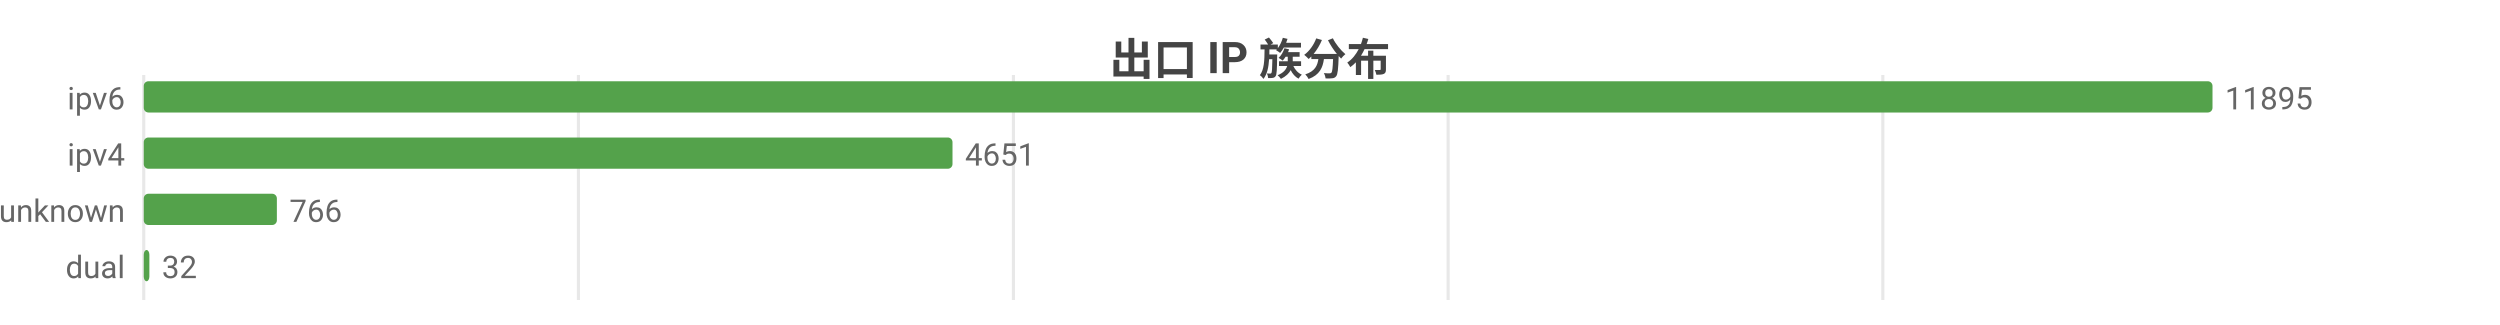
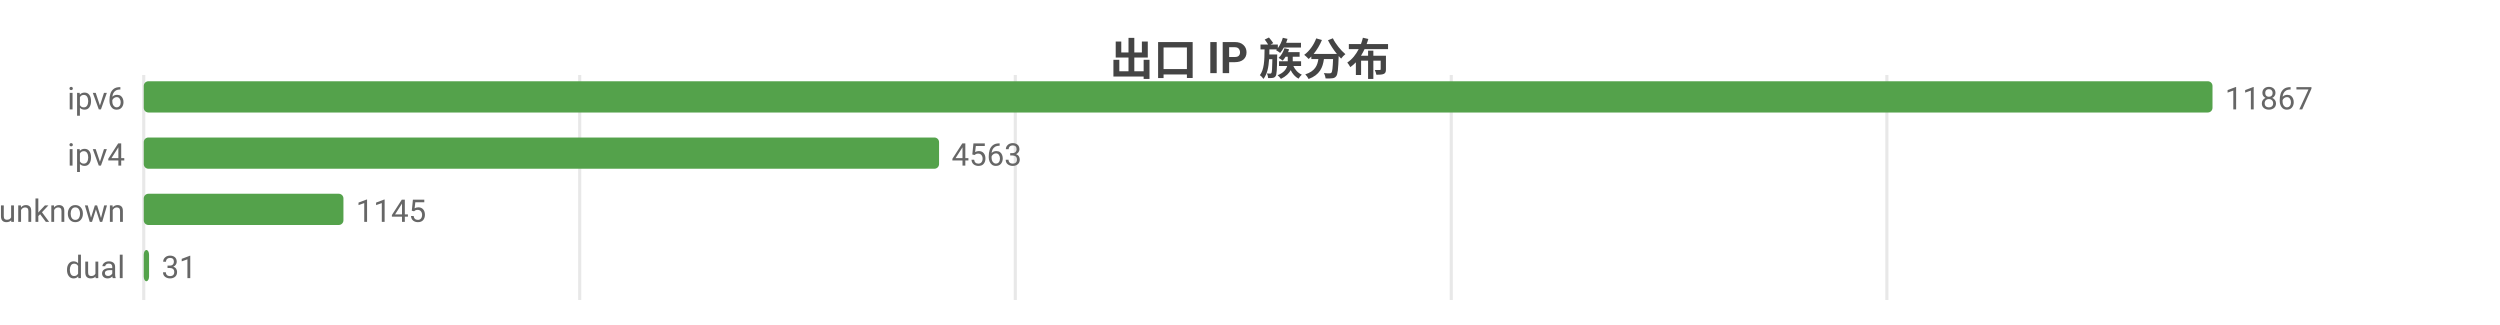
<svg xmlns="http://www.w3.org/2000/svg" width="800" height="104" viewBox="0 0 800 104">
  <rect width="800" height="104" fill="#ffffff" />
  <style>text{font-family:system-ui,-apple-system,'Segoe UI',Roboto,'PingFang SC','Microsoft YaHei','Noto Sans CJK SC',sans-serif}.g{stroke:#e8e8e8;stroke-width:1}.a{stroke:#999;stroke-width:1}.t{font-size:10px;fill:#666}.m{font-size:10px;text-anchor:middle;fill:#666}.e{font-size:10px;text-anchor:end;fill:#666}.l{font-size:11px;fill:#333}.tt{font-size:14px;font-weight:600;text-anchor:middle;fill:#444}.em{font-size:13px;text-anchor:middle;fill:#999}</style>
  <text class="tt" x="400.0" y="24">出口 IP 族分布</text>
  <line class="g" x1="46" y1="24" x2="46" y2="96" />
-   <line class="g" x1="185.1" y1="24" x2="185.1" y2="96" />
-   <line class="g" x1="324.3" y1="24" x2="324.3" y2="96" />
-   <line class="g" x1="463.4" y1="24" x2="463.4" y2="96" />
-   <line class="g" x1="602.5" y1="24" x2="602.5" y2="96" />
+   <line class="g" x1="185.5" y1="24" x2="185.5" y2="96" />
+   <line class="g" x1="324.9" y1="24" x2="324.9" y2="96" />
+   <line class="g" x1="464.4" y1="24" x2="464.4" y2="96" />
+   <line class="g" x1="603.8" y1="24" x2="603.8" y2="96" />
  <text class="e" x="40" y="35">ipv6</text>
  <rect x="46" y="26" width="662" height="10" fill="#54a24b" rx="1.5" />
-   <text class="t" x="712" y="35">11895</text>
+   <text class="t" x="712" y="35">11867</text>
  <text class="e" x="40" y="53">ipv4</text>
-   <rect x="46" y="44" width="258.8" height="10" fill="#54a24b" rx="1.5" />
-   <text class="t" x="308.8" y="53">4651</text>
+   <rect x="46" y="44" width="254.5" height="10" fill="#54a24b" rx="1.5" />
+   <text class="t" x="304.5" y="53">4563</text>
  <text class="e" x="40" y="71">unknown</text>
-   <rect x="46" y="62" width="42.6" height="10" fill="#54a24b" rx="1.5" />
-   <text class="t" x="92.6" y="71">766</text>
+   <rect x="46" y="62" width="63.9" height="10" fill="#54a24b" rx="1.5" />
+   <text class="t" x="113.9" y="71">1145</text>
  <text class="e" x="40" y="89">dual</text>
-   <rect x="46" y="80" width="1.8" height="10" fill="#54a24b" rx="1.5" />
-   <text class="t" x="51.8" y="89">32</text>
+   <rect x="46" y="80" width="1.7" height="10" fill="#54a24b" rx="1.5" />
+   <text class="t" x="51.7" y="89">31</text>
</svg>
